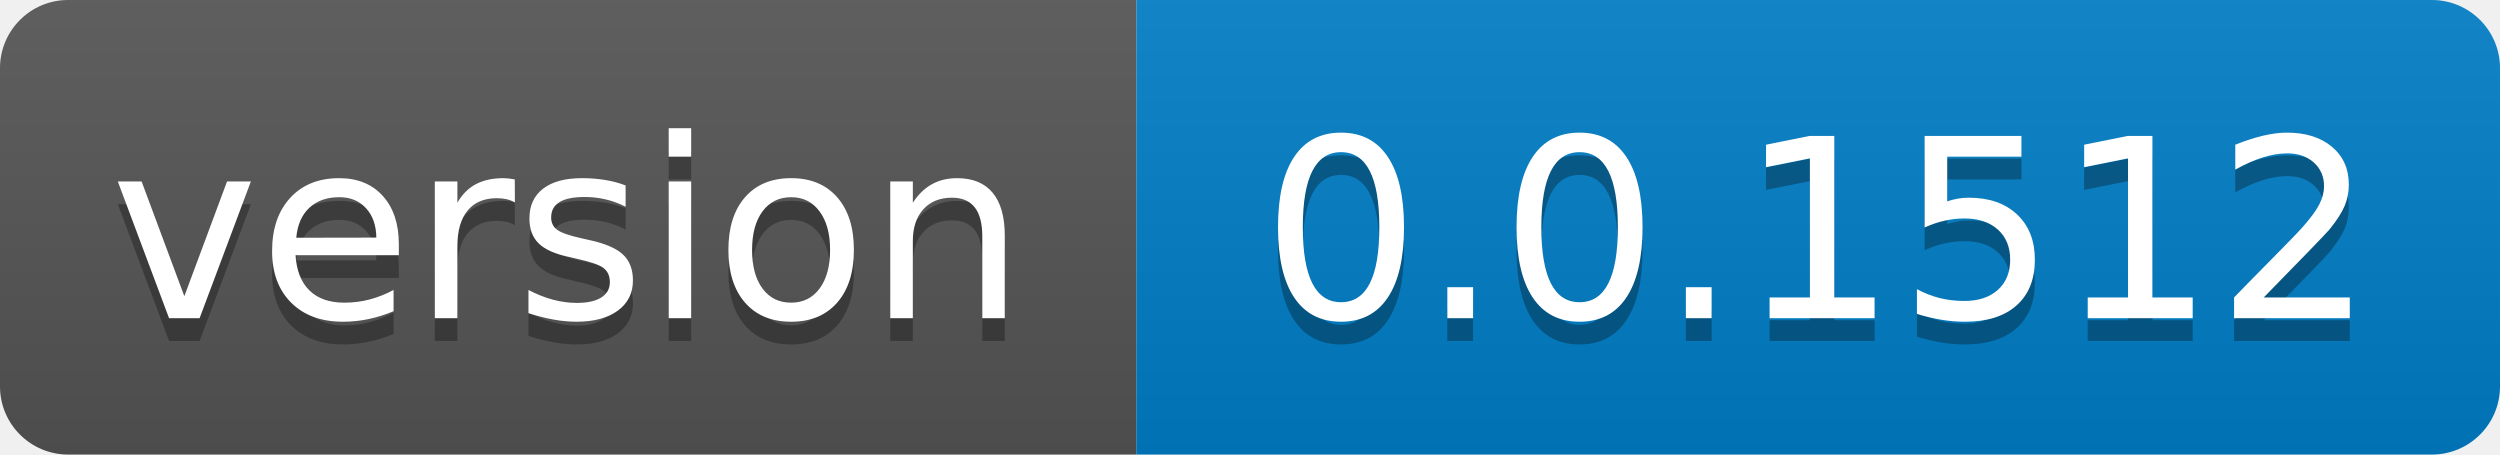
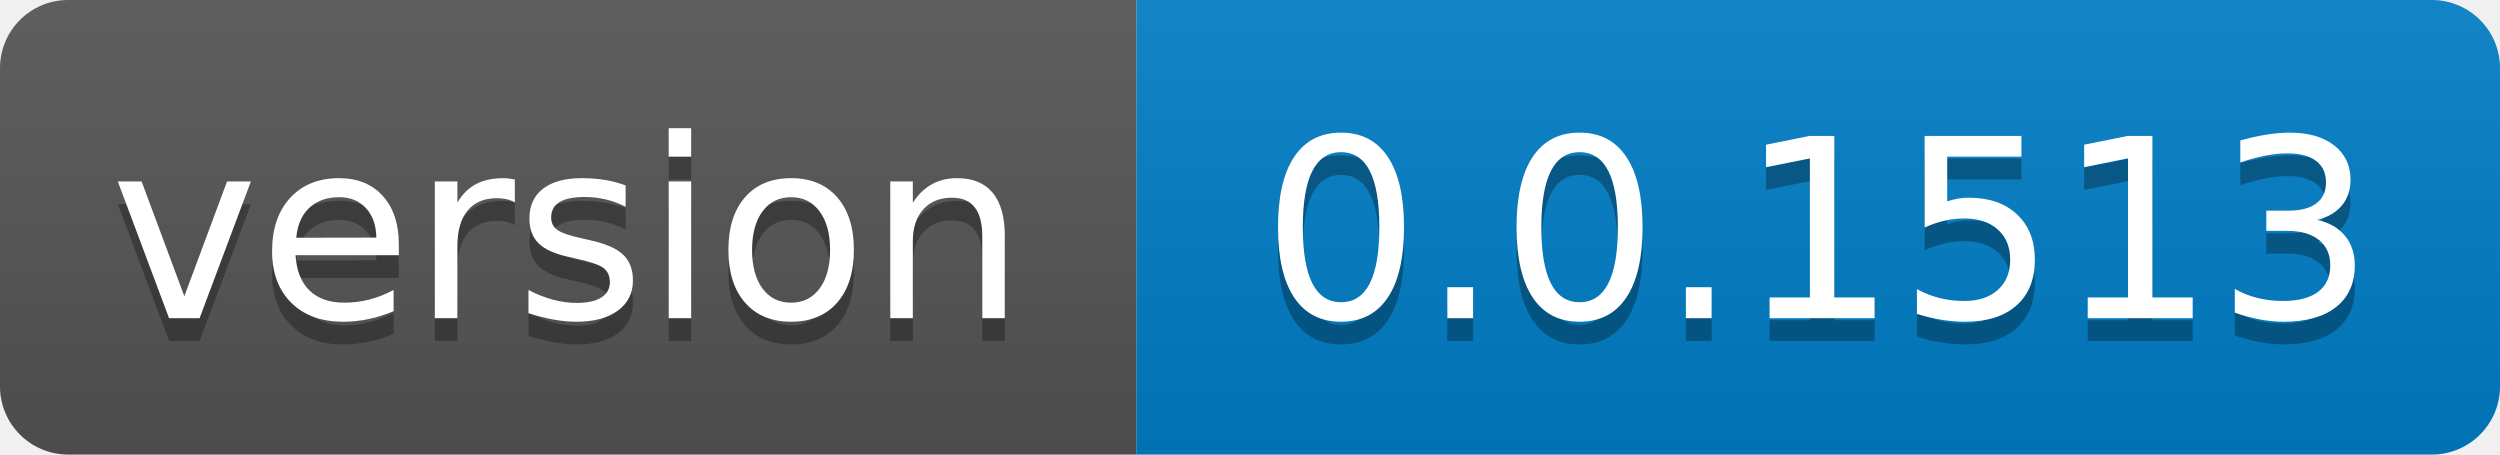
- <svg xmlns="http://www.w3.org/2000/svg" width="110" height="20" role="img" aria-label="version: 0.0.1512">
+ <svg xmlns="http://www.w3.org/2000/svg" width="110" height="20" role="img" aria-label="version: 0.0.1513">
  <linearGradient id="s" x2="0" y2="100%">
    <stop offset="0" stop-color="#bbb" stop-opacity=".1" />
    <stop offset="1" stop-opacity=".1" />
  </linearGradient>
  <clipPath id="r">
    <rect width="110" height="20" rx="3" fill="#fff" />
  </clipPath>
  <g clip-path="url(#r)">
    <rect width="50" height="20" fill="#555" />
    <rect x="50" width="60" height="20" fill="#007ec6" />
    <rect width="110" height="20" fill="url(#s)" />
  </g>
  <g fill="#fff" text-anchor="middle" font-family="Verdana,Geneva,DejaVu Sans,sans-serif" text-rendering="geometricPrecision" font-size="110">
    <text aria-hidden="true" x="250.0" transform="scale(.1)" textLength="400" y="150" fill="#010101" fill-opacity=".3">version</text>
    <text x="250.0" transform="scale(.1)" textLength="400" y="140" fill="#fff">version</text>
-     <text aria-hidden="true" x="800.0" transform="scale(.1)" textLength="500" y="150" fill="#010101" fill-opacity=".3">0.0.1512</text>
-     <text x="800.0" transform="scale(.1)" textLength="500" y="140" fill="#fff">0.0.1512</text>
+     <text aria-hidden="true" x="800.0" transform="scale(.1)" textLength="500" y="150" fill="#010101" fill-opacity=".3">0.0.1513</text>
+     <text x="800.0" transform="scale(.1)" textLength="500" y="140" fill="#fff">0.0.1513</text>
  </g>
</svg>
